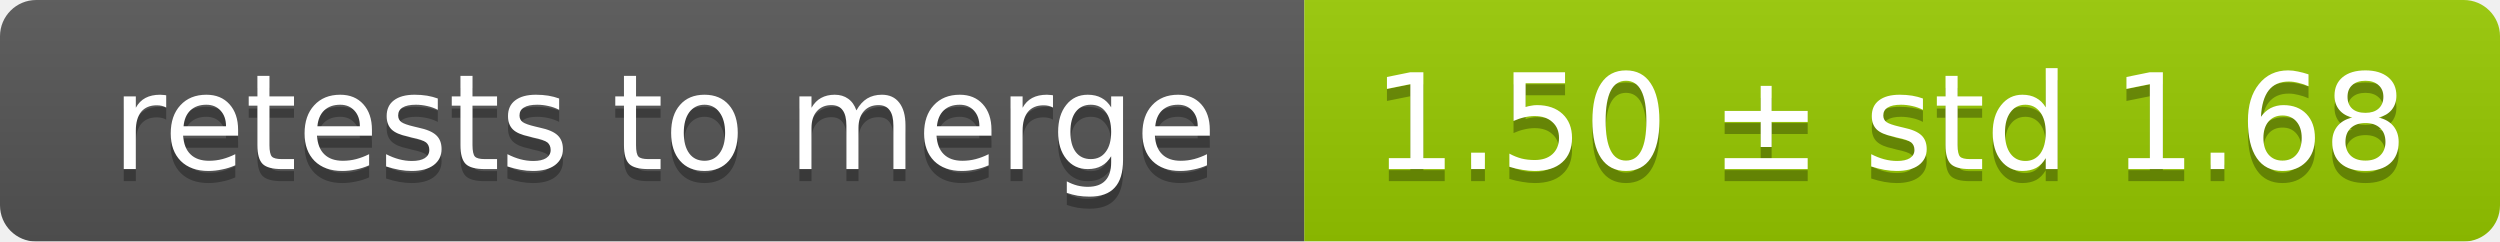
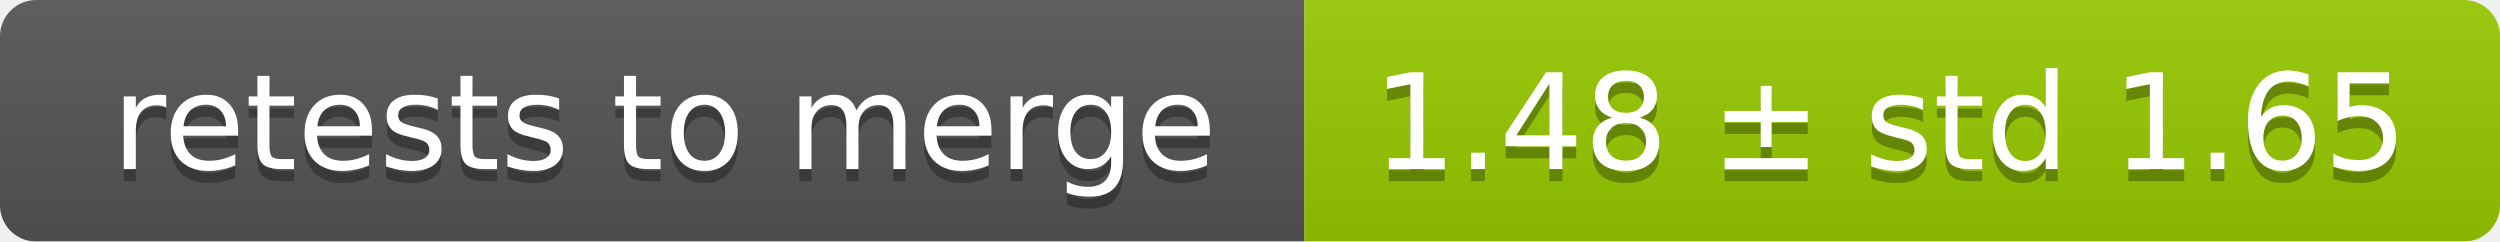
<svg xmlns="http://www.w3.org/2000/svg" width="207" height="20">
  <linearGradient id="smooth" x2="0" y2="100%">
    <stop offset="0" stop-color="#bbb" stop-opacity=".1" />
    <stop offset="1" stop-opacity=".1" />
  </linearGradient>
  <mask id="round">
    <rect width="207" height="20" rx="3" fill="#fff" />
  </mask>
  <g mask="url(#round)">
    <rect width="108" height="20" fill="#555" />
    <rect x="108" width="99" height="20" fill="#97ca00" />
    <rect width="207" height="20" fill="url(#smooth)" />
  </g>
  <g fill="#fff" text-anchor="middle" font-family="DejaVu Sans,Verdana,Geneva,sans-serif" font-size="11">
    <text x="55" y="15" fill="#010101" fill-opacity=".3">retests to merge</text>
    <text x="55" y="14">retests to merge</text>
-     <text x="156.5" y="15" fill="#010101" fill-opacity=".3">1.50 ± std 1.68</text>
-     <text x="156.5" y="14">1.50 ± std 1.68</text>
+     <text x="156.5" y="15" fill="#010101" fill-opacity=".3">1.48 ± std 1.65</text>
+     <text x="156.5" y="14">1.48 ± std 1.65</text>
  </g>
</svg>
